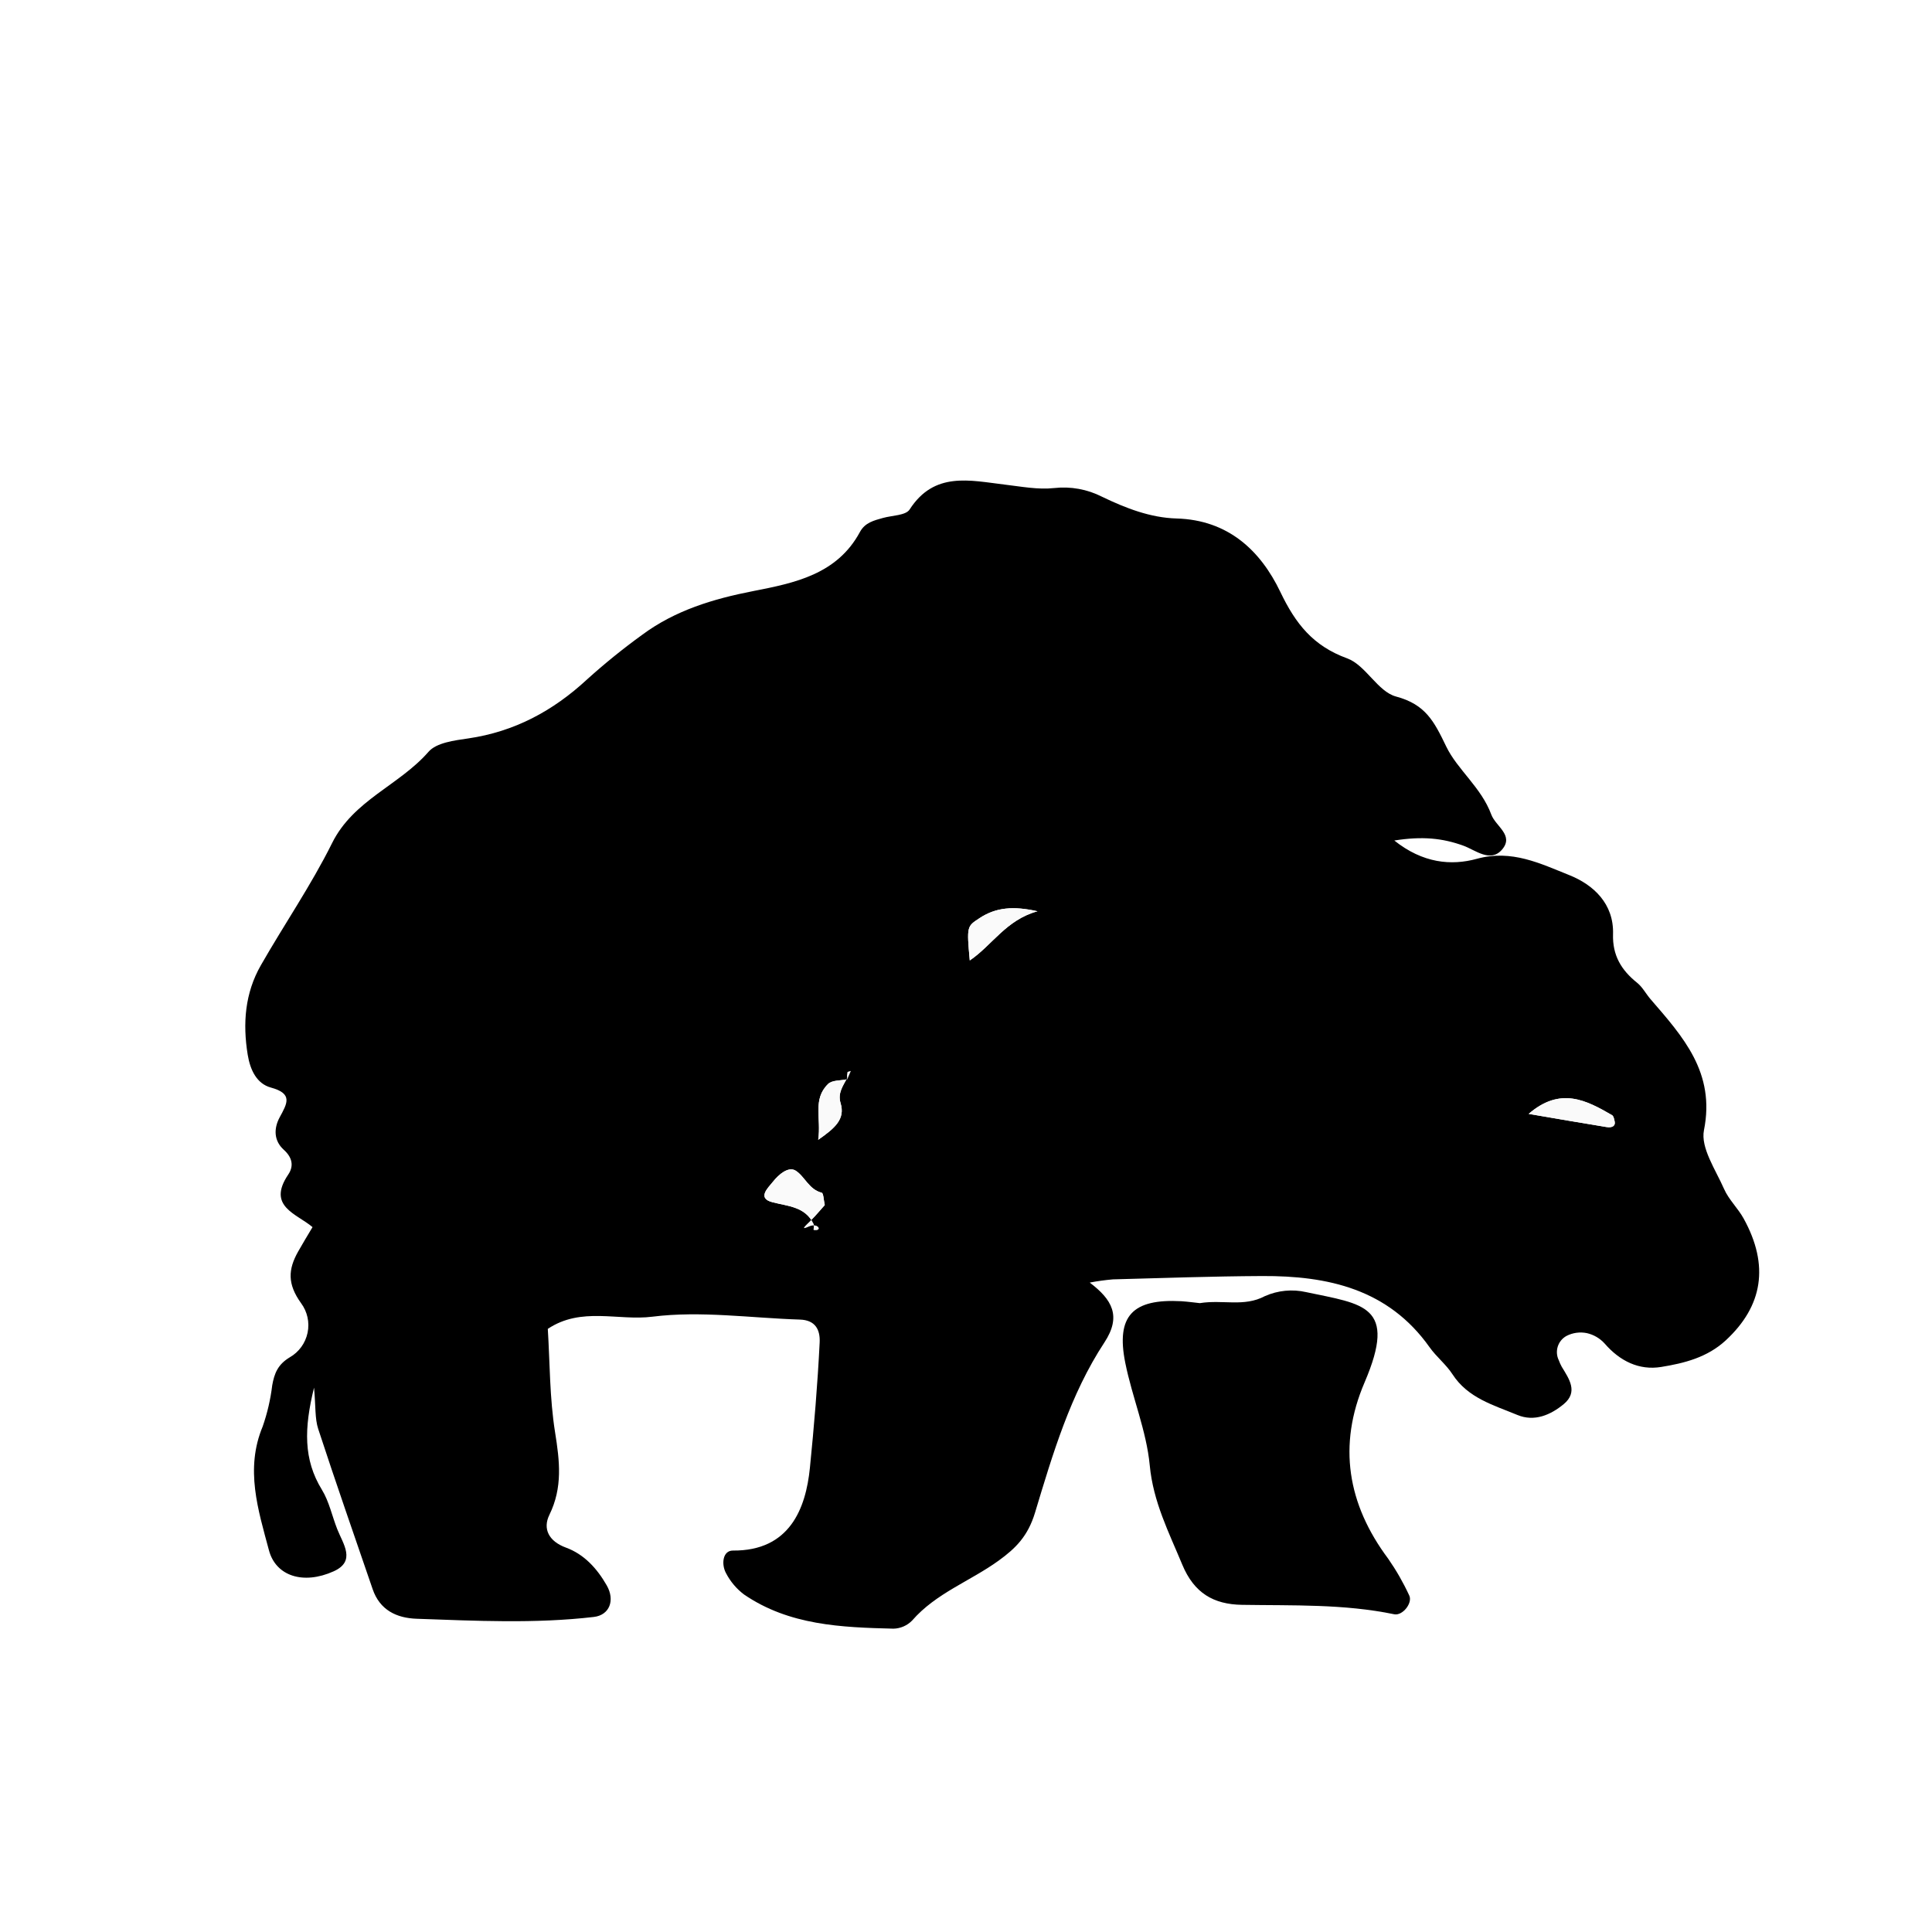
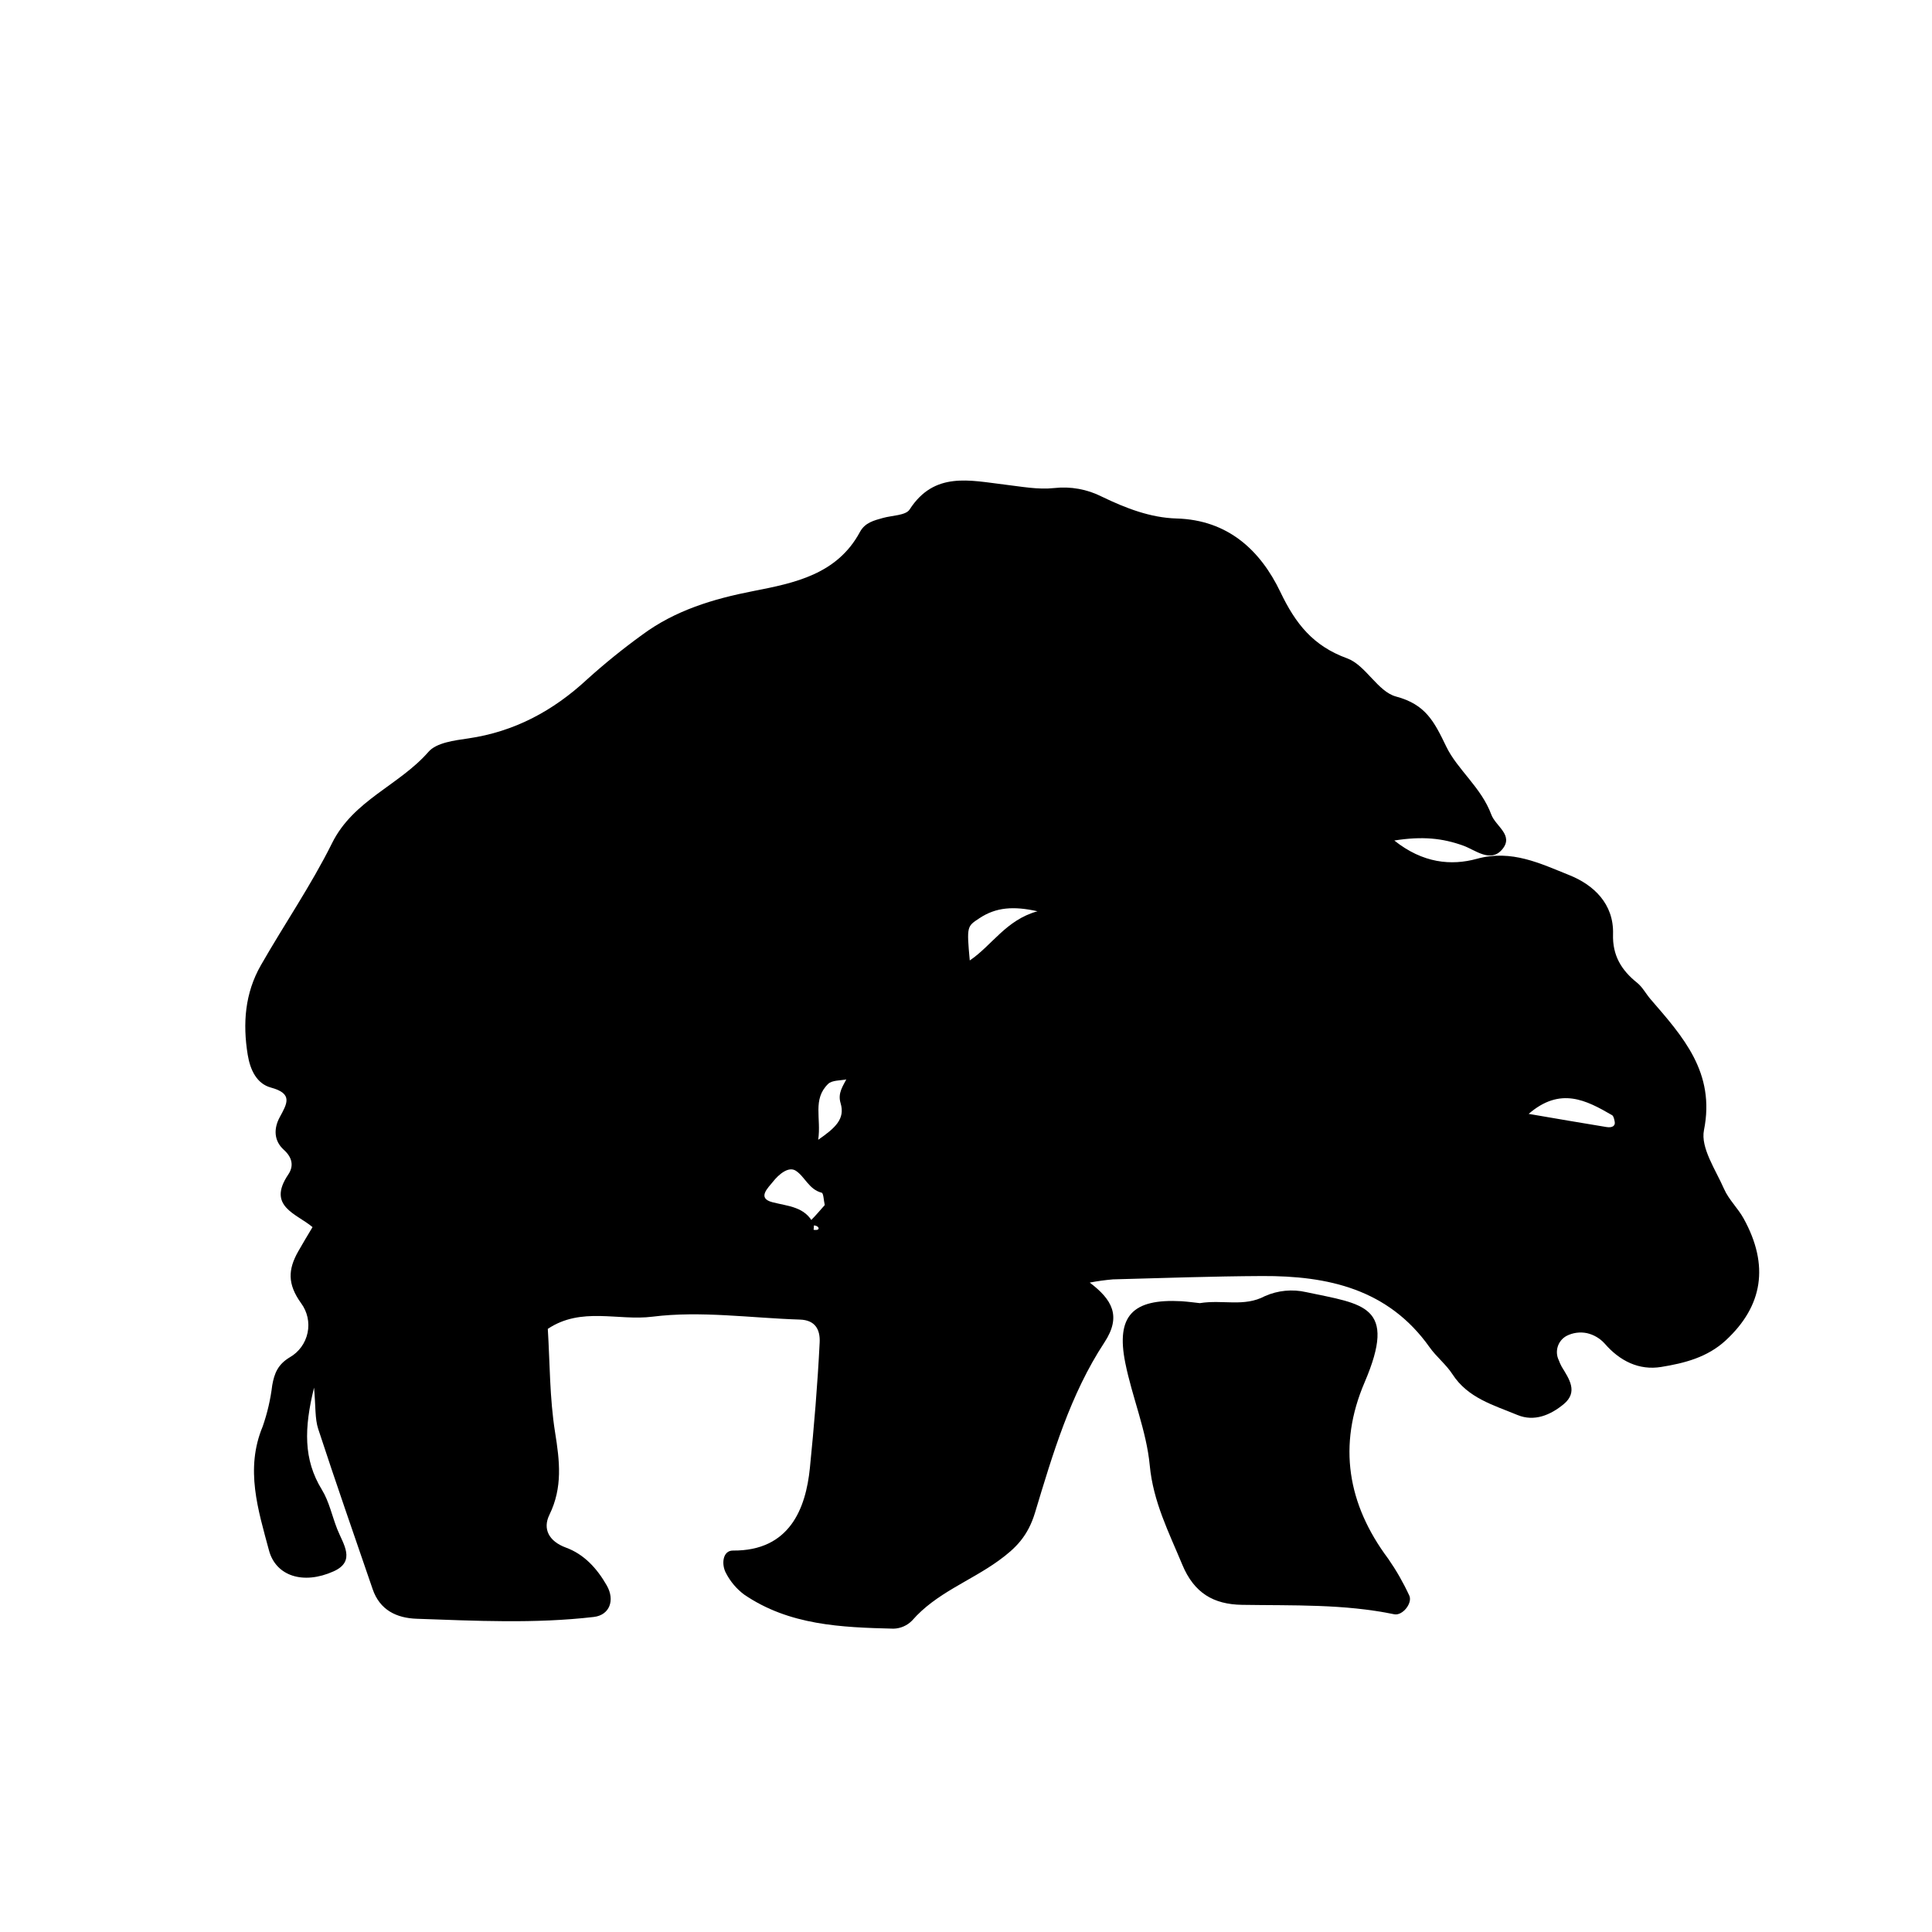
<svg xmlns="http://www.w3.org/2000/svg" viewBox="0 0 400 400">
-   <defs>
-     <style>.a{fill:#fafafa;}</style>
-   </defs>
  <path d="M225.618,265.545c4.612,3.5,6.635,6.929,3.034,12.4-7.06,10.731-10.7,23.108-14.357,35.219-1.475,4.888-4,7.389-7.543,9.952-5.873,4.252-12.963,6.721-17.9,12.391a5.578,5.578,0,0,1-3.85,1.692c-10.783-.264-21.6-.678-30.955-7.074a13.012,13.012,0,0,1-3.716-4.385c-1.03-1.844-.727-4.729,1.421-4.713,11.737.088,15.084-8.689,15.929-17.12.86-8.573,1.593-17.28,2.021-25.95.135-2.728-.957-4.651-4.073-4.751-10.2-.324-20.55-1.86-30.548-.6-7.11.9-14.716-2.112-21.665,2.522.439,7,.368,14.308,1.507,21.418.951,5.936,1.606,11.4-1.179,17.088-1.41,2.882-.145,5.468,3.426,6.779,3.77,1.383,6.436,4.311,8.45,7.831,1.752,3.061.595,6.147-2.68,6.529-12.209,1.422-24.449.8-36.675.374-4.146-.144-7.625-1.787-9.11-6.125-3.785-11.052-7.646-22.08-11.276-33.183-.7-2.153-.5-4.6-.859-8.543-2.072,8.415-2.217,14.886,1.62,21.127,1.505,2.448,2.107,5.443,3.18,8.166,1.212,3.076,3.946,6.63-.748,8.74-6.272,2.821-11.957.991-13.385-4.344-2.242-8.377-4.978-16.837-1.3-25.65a40.713,40.713,0,0,0,1.973-8.516c.442-2.47,1.148-4.31,3.632-5.8A7.663,7.663,0,0,0,62.329,269.8c-2.856-3.98-2.681-6.972-.623-10.646.955-1.706,1.981-3.372,3-5.091-3.257-2.786-9.506-4.267-5.029-10.886,1.213-1.794.822-3.557-.916-5.124-2.111-1.9-2.083-4.452-.859-6.721,1.531-2.837,2.836-4.9-1.816-6.164-2.914-.791-4.281-3.617-4.8-6.788-1.057-6.5-.575-12.76,2.716-18.519,4.847-8.482,10.422-16.586,14.756-25.314,4.419-8.9,13.908-11.95,19.965-18.9,1.646-1.889,5.342-2.345,8.2-2.761,9.579-1.394,17.566-5.69,24.6-12.2a136.081,136.081,0,0,1,11.418-9.244c6.835-5.074,14.72-7.45,23.013-9.067,8.575-1.672,17.355-3.456,22.087-12.236,1.05-1.947,2.913-2.385,4.783-2.908,1.89-.529,4.7-.5,5.5-1.741,5.116-7.944,12.483-6.016,19.733-5.154,3.389.4,6.861,1.078,10.194.711a17.564,17.564,0,0,1,9.918,1.8c4.9,2.365,10.008,4.347,15.422,4.5,10.683.3,17.39,6.649,21.487,15.2,3.168,6.61,6.763,11.181,13.845,13.761,3.832,1.4,6.315,6.885,10.11,7.9,6.108,1.637,7.867,5.106,10.395,10.353,2.308,4.792,7.258,8.465,9.332,14.094.9,2.431,4.769,4.287,2.215,7.246-2.4,2.784-5.538.075-8-.812-4.311-1.558-8.469-1.992-14.3-1.07,5.9,4.707,11.79,5.247,17.093,3.787,7.224-1.988,13.172,1,19.123,3.371,4.994,1.99,9.269,5.917,9.071,12.235-.138,4.377,1.715,7.45,4.983,10.058,1.119.893,1.823,2.291,2.783,3.4,6.715,7.774,13.451,15.191,11.061,27.113-.732,3.651,2.418,8.2,4.159,12.177.966,2.206,2.872,3.979,4.05,6.115,5.363,9.718,3.968,18.128-3.679,25.216-3.849,3.567-8.617,4.746-13.387,5.523-4.576.746-8.563-1.22-11.7-4.843a7.066,7.066,0,0,0-3.685-2.161,6.424,6.424,0,0,0-4.219.578,3.824,3.824,0,0,0-1.59,5.053,9.266,9.266,0,0,0,.6,1.33c1.54,2.529,3.457,5.223.4,7.75-2.71,2.238-6.064,3.692-9.577,2.233-4.909-2.039-10.24-3.482-13.44-8.425-1.317-2.036-3.335-3.609-4.744-5.6-8.544-12.061-21.056-14.808-34.679-14.74-10.293.052-20.585.413-30.876.691A46.644,46.644,0,0,0,225.618,265.545Zm-50.2-42.1c-1.349.3-3.133.155-3.972.976-3.272,3.2-1.38,7.1-2.047,11.562,3.493-2.433,5.628-4.292,4.636-7.587-.636-2.111.51-3.566,1.336-5.2a4.513,4.513,0,0,1,.073-1.181c.05-.155.463-.194.711-.285Q175.789,222.587,175.419,223.447Zm-4.66,26.045c-.224-.97-.256-2.454-.639-2.552-2.646-.669-3.482-3.342-5.36-4.552-1.525-.982-3.56.8-4.721,2.27-1,1.266-3.389,3.415-.093,4.258,3.322.851,6.745.916,8.5,4.478.17.344-.044,1.214.02,1.225,1.937.314.851-1.5-.943-.7s-1.043.135.353-1.243C168.91,251.654,169.833,250.523,170.759,249.492Zm145.732-18.874c5.932,1.009,11.017,1.9,16.112,2.724,1.277.206,1.894-.294,1.694-1.171-.1-.456-.215-1.1-.538-1.287C328.43,227.794,323.061,224.941,316.491,230.618ZM214.8,188.669c-4.953-1.107-8.592-.836-12.008,1.429-2.585,1.714-2.664,1.594-2.013,8.753C205.4,195.733,208.276,190.467,214.8,188.669Z" />
  <path d="M248.41,269.8c4.793-.773,9.143.85,13.464-1.447a13.621,13.621,0,0,1,8.568-.829c11.821,2.517,18.943,2.676,12.075,18.7-5.574,13.006-3.542,25.209,4.9,36.5a50.3,50.3,0,0,1,4.341,7.578c.78,1.548-1.365,4.274-3.1,3.914-10.423-2.161-20.989-1.781-31.53-1.952-5.877-.1-9.9-2.428-12.349-8.319-2.789-6.716-6.022-12.993-6.737-20.567-.677-7.167-3.636-14.088-5.067-21.223-1.947-9.712,1.5-13.3,11.616-12.751C246.044,269.5,247.486,269.707,248.41,269.8Z" />
-   <path class="a" d="M170.759,249.492c-.926,1.031-1.849,2.162-2.883,3.182-1.4,1.378-2.147,2.041-.353,1.243s2.88,1.016.943.7c-.064-.011.15-.881-.02-1.225-1.755-3.562-5.178-3.627-8.5-4.478-3.3-.843-.908-2.992.093-4.258,1.161-1.466,3.2-3.252,4.721-2.27,1.878,1.21,2.714,3.883,5.36,4.552C170.5,247.038,170.535,248.522,170.759,249.492Z" />
-   <path class="a" d="M316.491,230.618c6.57-5.677,11.939-2.824,17.268.266.323.187.434.831.538,1.287.2.877-.417,1.377-1.694,1.171C327.508,232.517,322.423,231.627,316.491,230.618Z" />
-   <path class="a" d="M214.8,188.669c-6.527,1.8-9.4,7.064-14.022,10.18-.65-7.157-.571-7.037,2.014-8.751C206.211,187.833,209.85,187.562,214.8,188.669Z" />
-   <path class="a" d="M175.4,223.212c-.852,1.62-2,3.075-1.362,5.186.992,3.3-1.143,5.154-4.636,7.587.667-4.463-1.225-8.358,2.047-11.562.839-.821,2.623-.677,3.972-.976Z" />
-   <path class="a" d="M175.42,223.447l.736-1.72c-.248.091-.661.13-.711.285a4.066,4.066,0,0,0-.06,1.19A1.95,1.95,0,0,1,175.42,223.447Z" />
</svg>
